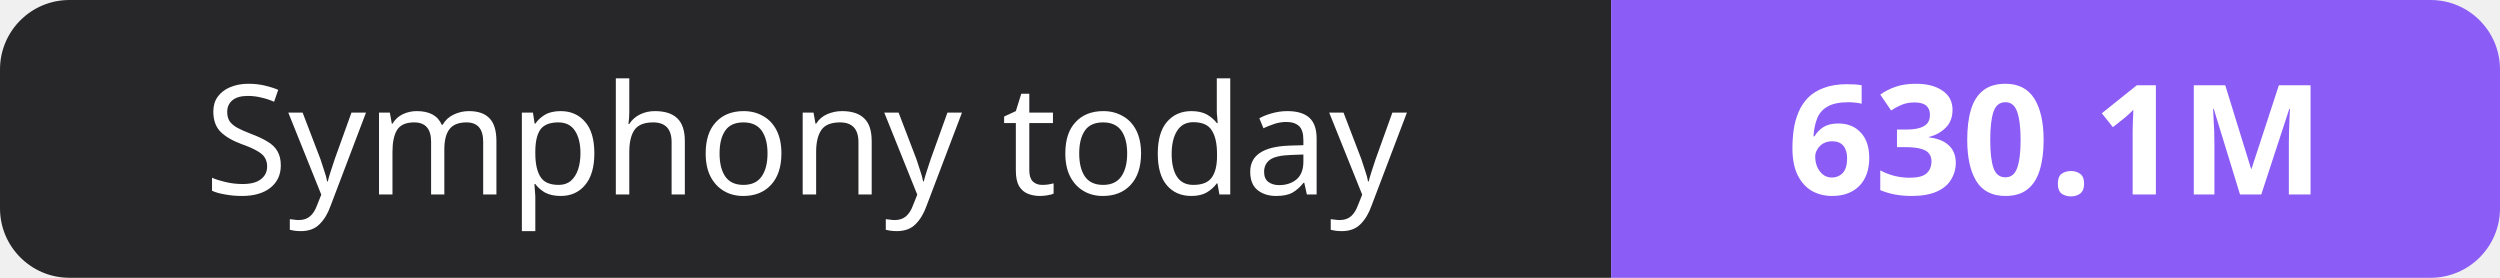
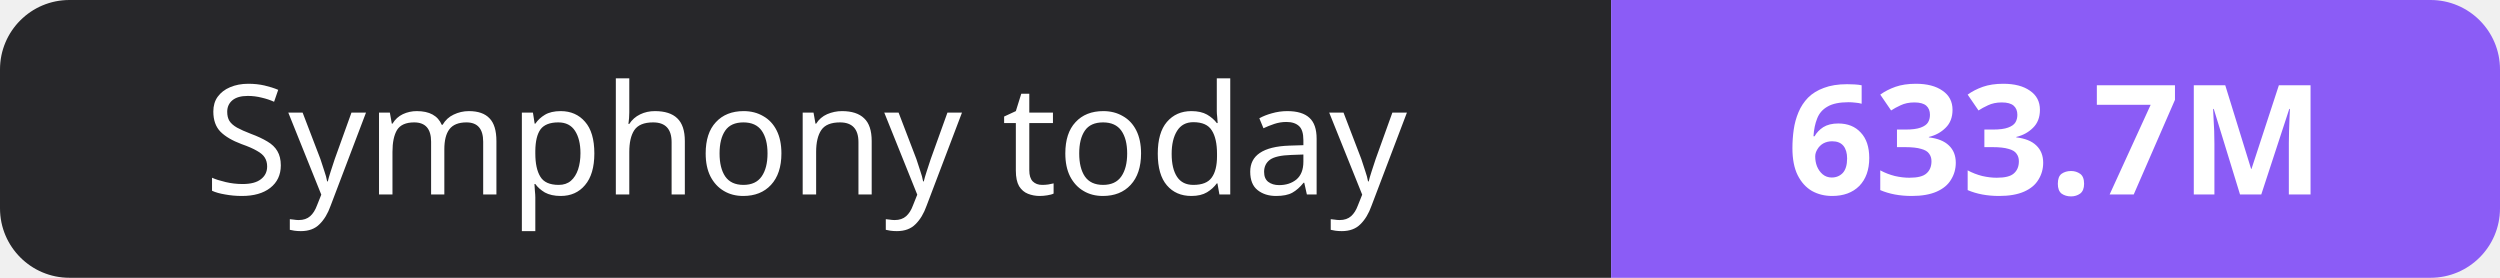
- <svg xmlns="http://www.w3.org/2000/svg" width="180" height="20" role="img" aria-label="Symphony today: 630.1M">
+ <svg xmlns="http://www.w3.org/2000/svg" width="180" height="20" role="img" aria-label="Symphony today: 633.7M">
  <clipPath id="r">
    <rect width="180" height="20" rx="5" fill="#fff" />
  </clipPath>
  <g clip-path="url(#r)">
    <rect width="116" height="20" fill="#27272a" />
    <rect x="116" width="64" height="20" fill="#8b5cf6" />
  </g>
  <g fill="#fff" text-anchor="middle" font-family="Verdana,Geneva,sans-serif" font-size="11">
    <text x="58.0" y="14">Symphony today</text>
-     <text x="148.0" y="14" font-weight="700">630.1M</text>
+     <text x="148.0" y="14" font-weight="700">633.7M</text>
  </g>
</svg>
